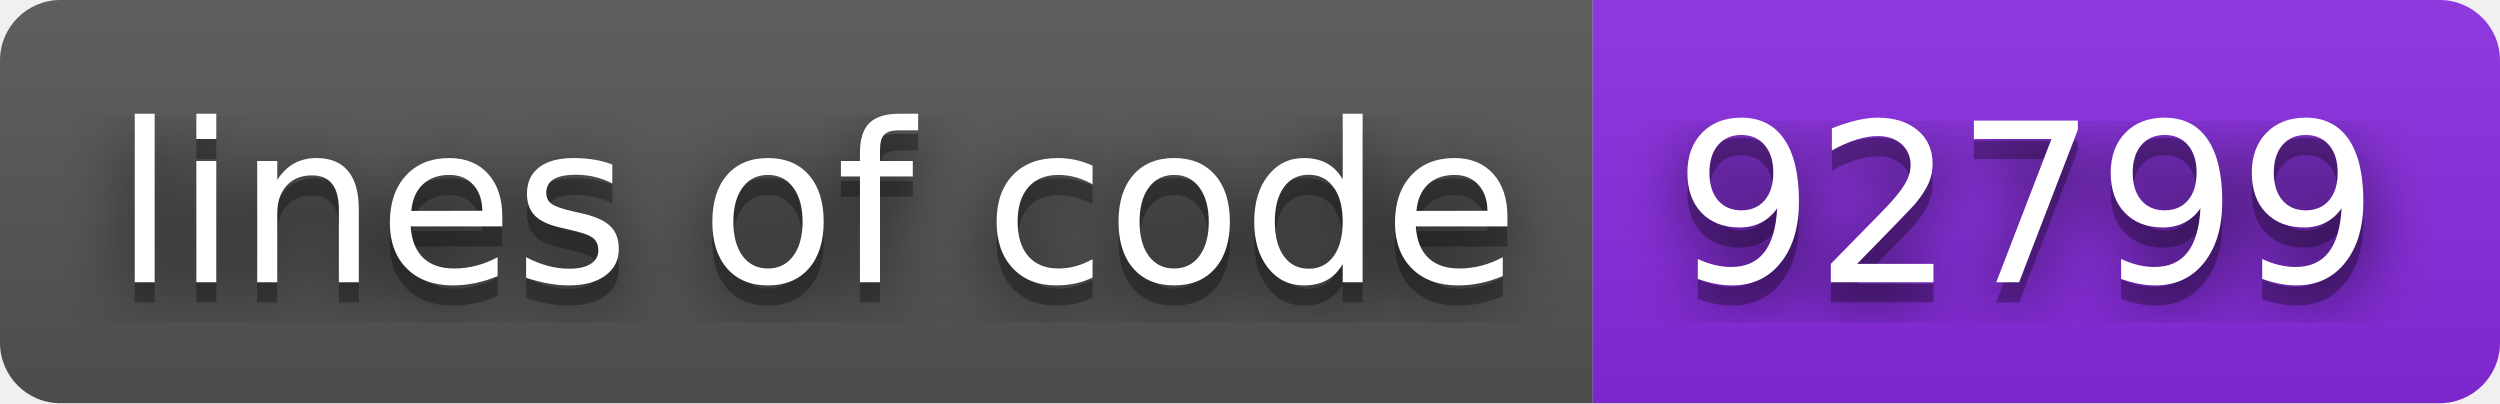
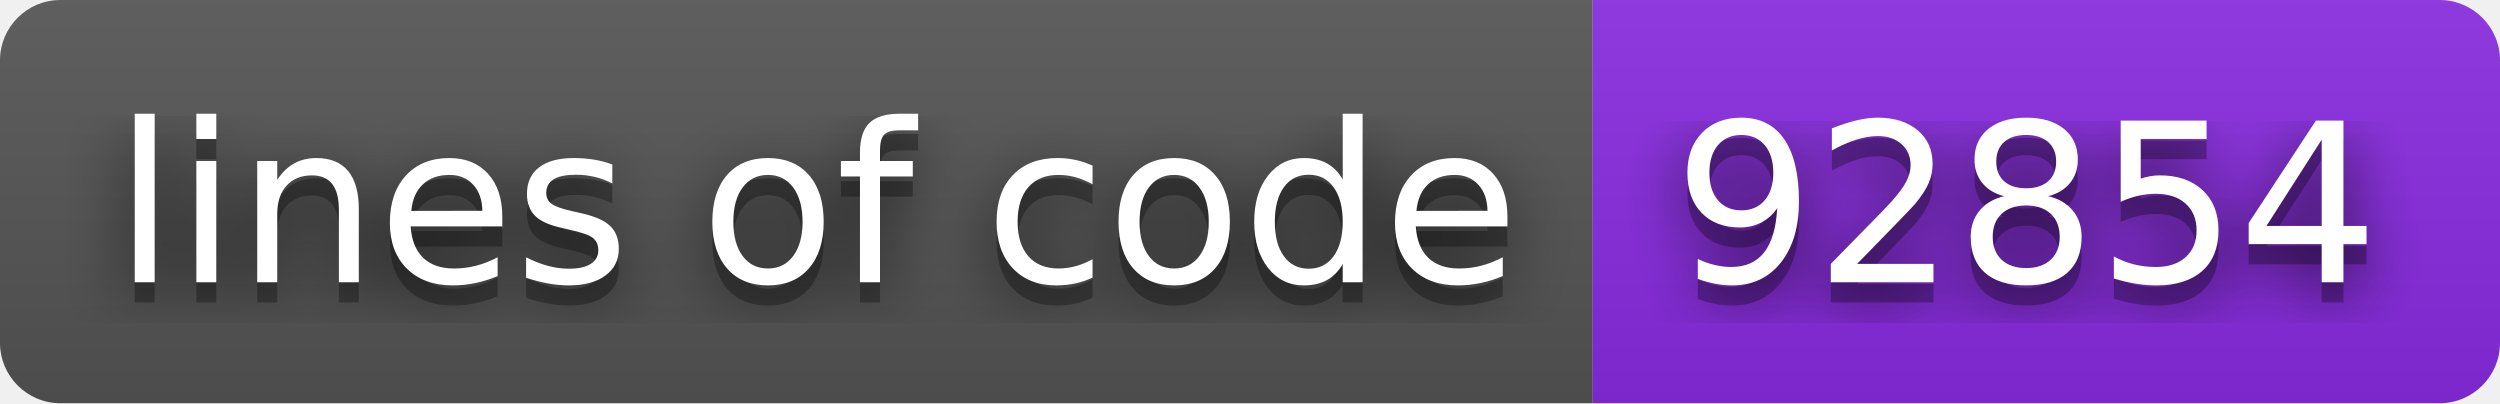
- <svg xmlns="http://www.w3.org/2000/svg" width="124" height="20" role="img" aria-label="lines of code: 92799">
+ <svg xmlns="http://www.w3.org/2000/svg" width="124" height="20" role="img" aria-label="lines of code: 92854">
  <filter id="blur">
    <feGaussianBlur stdDeviation="16" />
  </filter>
  <linearGradient id="s" x2="0" y2="100%">
    <stop offset="0" stop-color="#bbb" stop-opacity=".1" />
    <stop offset="1" stop-opacity=".1" />
  </linearGradient>
  <clipPath id="r">
    <rect width="124" height="20" rx="3" />
  </clipPath>
  <g clip-path="url(#r)">
    <rect width="79" height="20" fill="#555" />
    <rect x="79" width="45" height="20" fill="blueviolet" />
    <rect width="124" height="20" fill="url(#s)" />
  </g>
  <g fill="#fff" text-anchor="middle" font-family="Verdana,Geneva,DejaVu Sans,sans-serif" text-rendering="geometricPrecision" font-size="110">
    <g transform="scale(.1)">
      <g aria-hidden="true" fill="#010101">
        <text x="405" y="150" fill-opacity=".8" filter="url(#blur)" textLength="690">lines of code</text>
        <text x="405" y="150" fill-opacity=".3" textLength="690">lines of code</text>
      </g>
      <text x="405" y="140" textLength="690">lines of code</text>
    </g>
    <g transform="scale(.1)">
      <g aria-hidden="true" fill="#010101">
-         <text x="1005" y="150" fill-opacity=".8" filter="url(#blur)" textLength="350">92799</text>
-         <text x="1005" y="150" fill-opacity=".3" textLength="350">92799</text>
+         <text x="1005" y="150" fill-opacity=".8" filter="url(#blur)" textLength="350">92854</text>
+         <text x="1005" y="150" fill-opacity=".3" textLength="350">92854</text>
      </g>
-       <text x="1005" y="140" textLength="350">92799</text>
+       <text x="1005" y="140" textLength="350">92854</text>
    </g>
  </g>
</svg>
